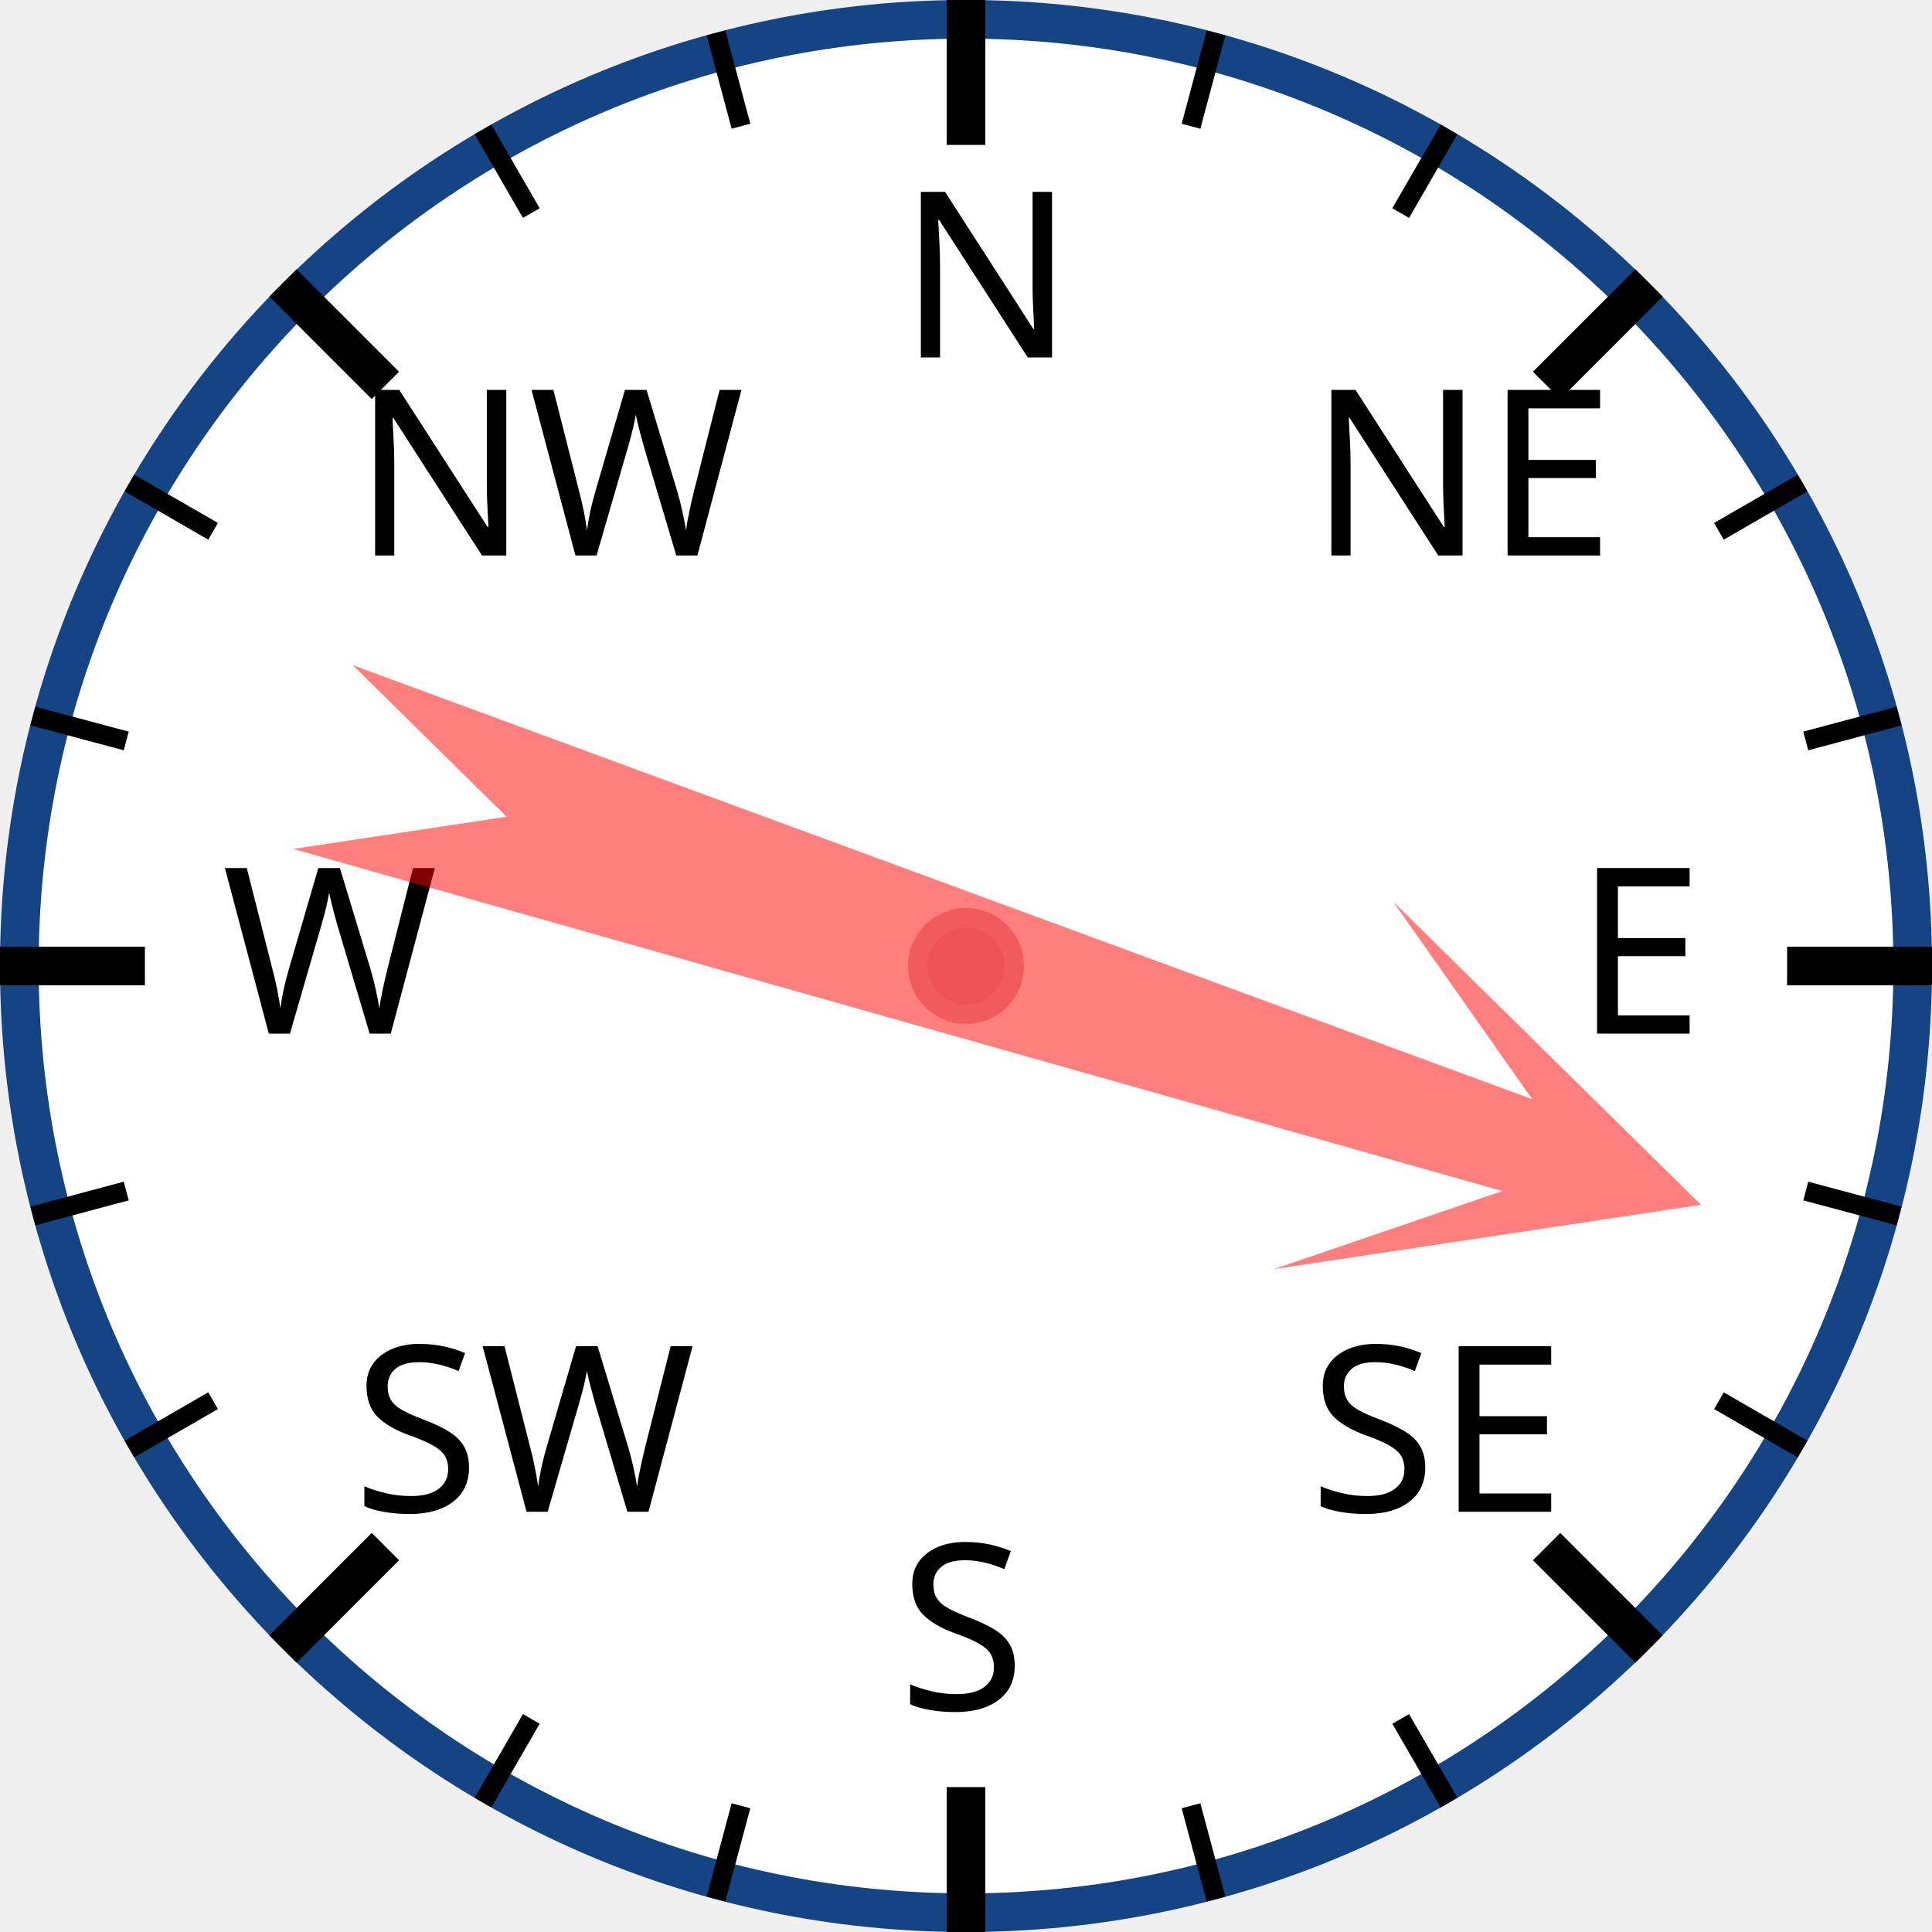
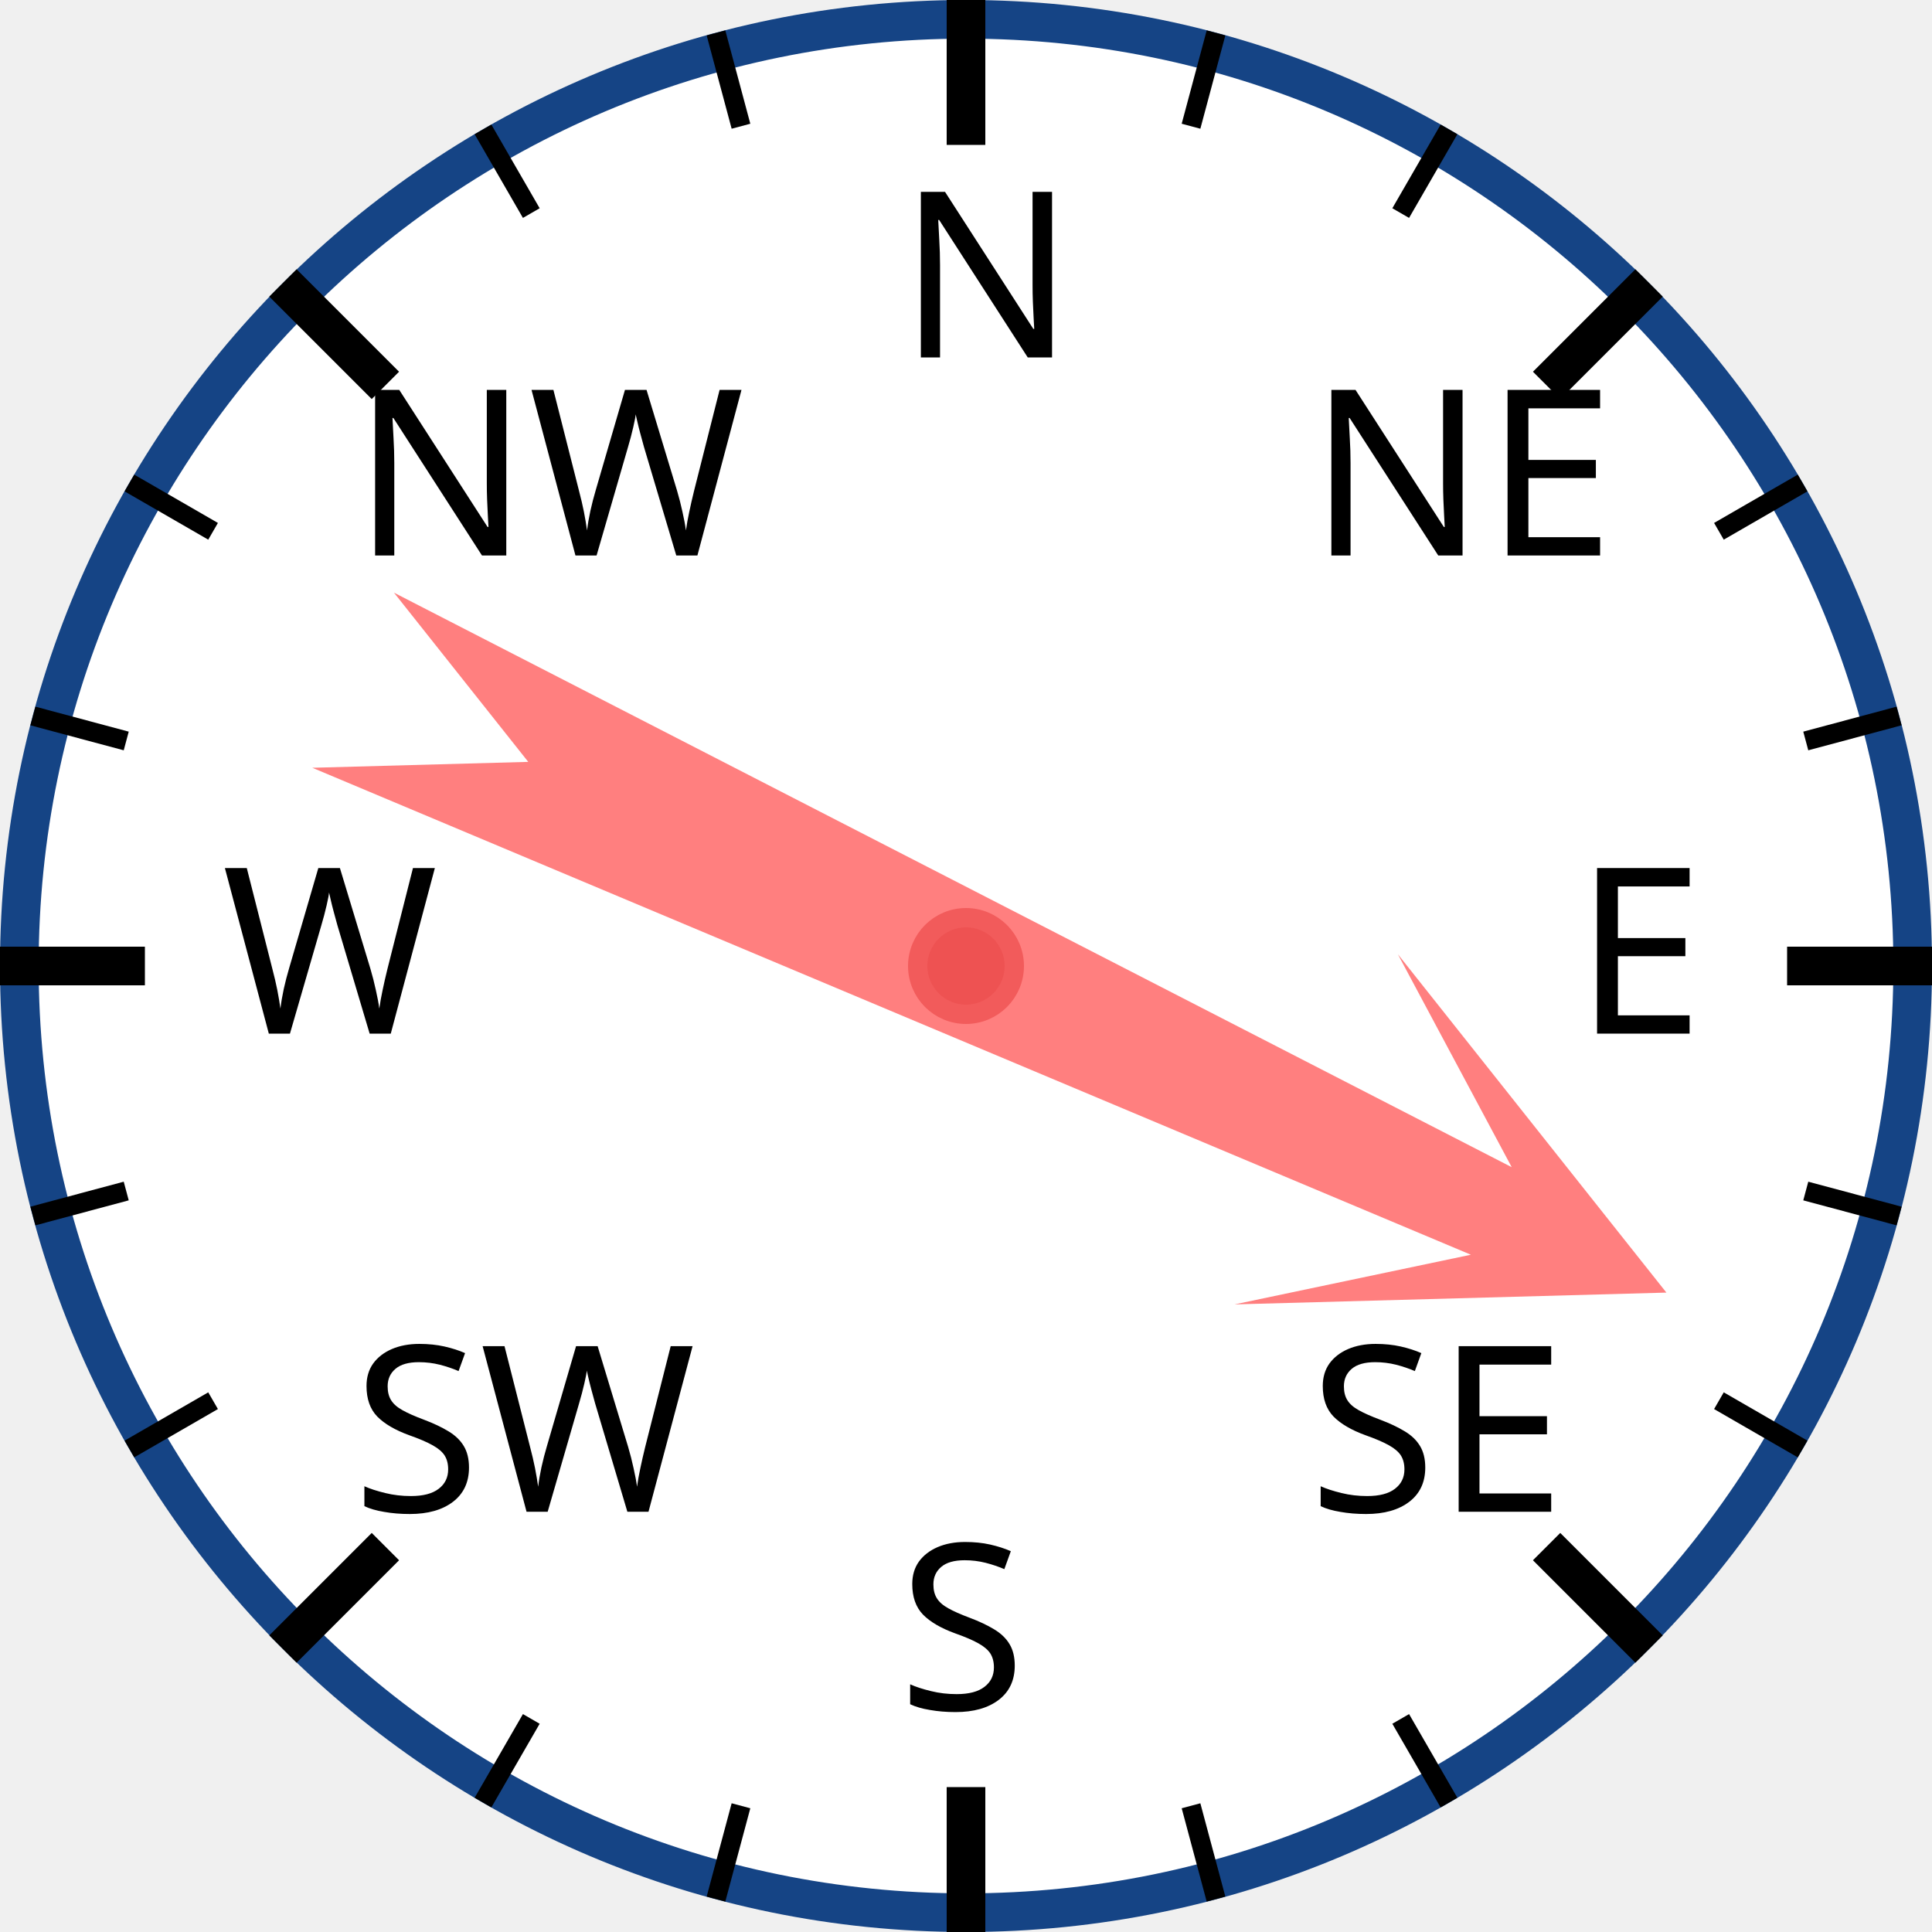
<svg xmlns="http://www.w3.org/2000/svg" width="120px" height="120px" viewBox="0 0 200 200">
  <circle cx="100" cy="100" r="98" style="fill: white; stroke: #154485; stroke-width: 4;" />
  <text x="93.0" y="37.0" style="font-family: sans-serif; font-size: 18pt;">N</text>
  <line x1="100.0" y1="0.0" x2="100.0" y2="15.0" style="stroke: black; stroke-width: 4;" />
  <line x1="74.118" y1="3.407" x2="76.706" y2="13.067" style="stroke: black; stroke-width: 2;" />
  <line x1="50" y1="13.397" x2="55" y2="22.058" style="stroke: black; stroke-width: 2;" />
  <text x="36.503" y="57.503" style="font-family: sans-serif; font-size: 18pt;">NW</text>
  <line x1="29.289" y1="29.289" x2="39.896" y2="39.896" style="stroke: black; stroke-width: 4;" />
  <line x1="13.397" y1="50" x2="22.058" y2="55" style="stroke: black; stroke-width: 2;" />
  <line x1="3.407" y1="74.118" x2="13.067" y2="76.706" style="stroke: black; stroke-width: 2;" />
  <text x="23.0" y="107.0" style="font-family: sans-serif; font-size: 18pt;">W</text>
  <line x1="0.0" y1="100.0" x2="15.0" y2="100.0" style="stroke: black; stroke-width: 4;" />
  <line x1="3.407" y1="125.882" x2="13.067" y2="123.294" style="stroke: black; stroke-width: 2;" />
  <line x1="13.397" y1="150" x2="22.058" y2="145" style="stroke: black; stroke-width: 2;" />
  <text x="36.503" y="156.497" style="font-family: sans-serif; font-size: 18pt;">SW</text>
  <line x1="29.289" y1="170.711" x2="39.896" y2="160.104" style="stroke: black; stroke-width: 4;" />
  <line x1="50" y1="186.603" x2="55" y2="177.942" style="stroke: black; stroke-width: 2;" />
  <line x1="74.118" y1="196.593" x2="76.706" y2="186.933" style="stroke: black; stroke-width: 2;" />
  <text x="93" y="177.0" style="font-family: sans-serif; font-size: 18pt;">S</text>
  <line x1="100" y1="200.0" x2="100" y2="185.0" style="stroke: black; stroke-width: 4;" />
  <line x1="125.882" y1="196.593" x2="123.294" y2="186.933" style="stroke: black; stroke-width: 2;" />
  <line x1="150.0" y1="186.603" x2="145.0" y2="177.942" style="stroke: black; stroke-width: 2;" />
  <text x="135.497" y="156.497" style="font-family: sans-serif; font-size: 18pt;">SE</text>
  <line x1="170.711" y1="170.711" x2="160.104" y2="160.104" style="stroke: black; stroke-width: 4;" />
  <line x1="186.603" y1="150" x2="177.942" y2="145" style="stroke: black; stroke-width: 2;" />
  <line x1="196.593" y1="125.882" x2="186.933" y2="123.294" style="stroke: black; stroke-width: 2;" />
  <text x="163.0" y="107" style="font-family: sans-serif; font-size: 18pt;">E</text>
  <line x1="200.0" y1="100" x2="185.0" y2="100" style="stroke: black; stroke-width: 4;" />
  <line x1="196.593" y1="74.118" x2="186.933" y2="76.706" style="stroke: black; stroke-width: 2;" />
  <line x1="186.603" y1="50" x2="177.942" y2="55" style="stroke: black; stroke-width: 2;" />
  <text x="135.497" y="57.503" style="font-family: sans-serif; font-size: 18pt;">NE</text>
  <line x1="170.711" y1="29.289" x2="160.104" y2="39.896" style="stroke: black; stroke-width: 4;" />
  <line x1="150" y1="13.397" x2="145" y2="22.058" style="stroke: black; stroke-width: 2;" />
  <line x1="125.882" y1="3.407" x2="123.294" y2="13.067" style="stroke: black; stroke-width: 2;" />
-   <polygon points="100 20 120 60 105 40 110 170 100 150 90 170 95 40 80 60" style="fill: red; fill-opacity: 0.5;" transform="rotate(108,100,100)" />
+   <polygon points="100 20 120 60 105 40 110 170 100 150 90 170 95 40 80 60" style="fill: red; fill-opacity: 0.5;" transform="rotate(115,100,100)" />
  <circle cx="100" cy="100" r="5" style="fill: #EE5252; stroke: #F25B5B; stroke-width: 2;" />
</svg>
